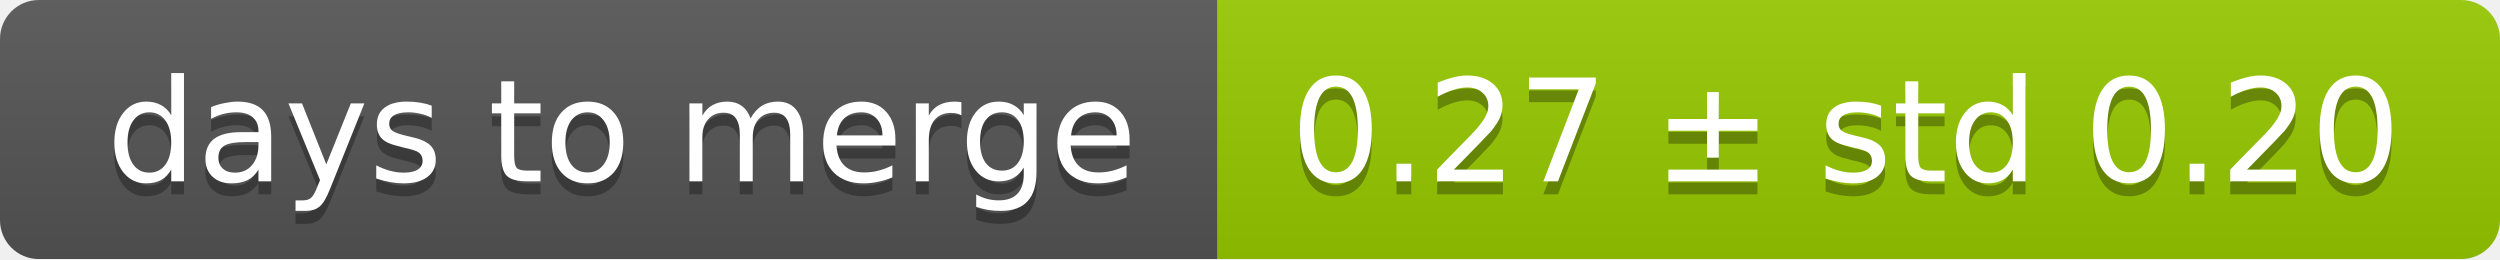
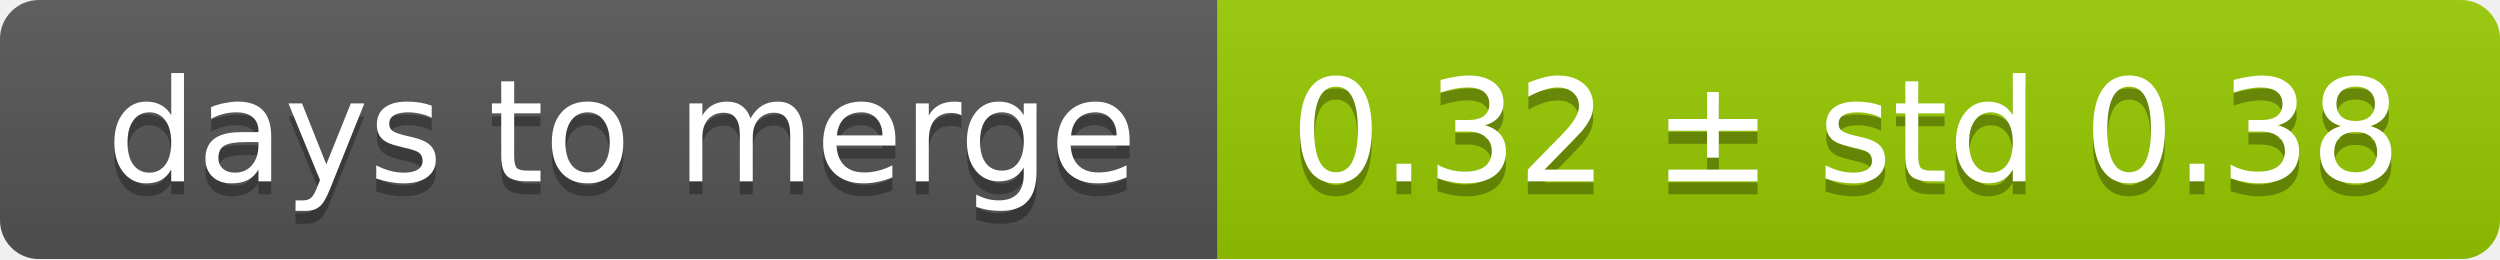
<svg xmlns="http://www.w3.org/2000/svg" width="193" height="20">
  <linearGradient id="smooth" x2="0" y2="100%">
    <stop offset="0" stop-color="#bbb" stop-opacity=".1" />
    <stop offset="1" stop-opacity=".1" />
  </linearGradient>
  <mask id="round">
    <rect width="193" height="20" rx="3" fill="#fff" />
  </mask>
  <g mask="url(#round)">
    <rect width="94" height="20" fill="#555" />
    <rect x="94" width="99" height="20" fill="#97ca00" />
    <rect width="193" height="20" fill="url(#smooth)" />
  </g>
  <g fill="#fff" text-anchor="middle" font-family="DejaVu Sans,Verdana,Geneva,sans-serif" font-size="11">
    <text x="48" y="15" fill="#010101" fill-opacity=".3">days to merge</text>
    <text x="48" y="14">days to merge</text>
-     <text x="142.5" y="15" fill="#010101" fill-opacity=".3">0.27 ± std 0.20</text>
-     <text x="142.5" y="14">0.27 ± std 0.20</text>
+     <text x="142.5" y="15" fill="#010101" fill-opacity=".3">0.32 ± std 0.38</text>
+     <text x="142.5" y="14">0.32 ± std 0.38</text>
  </g>
</svg>
